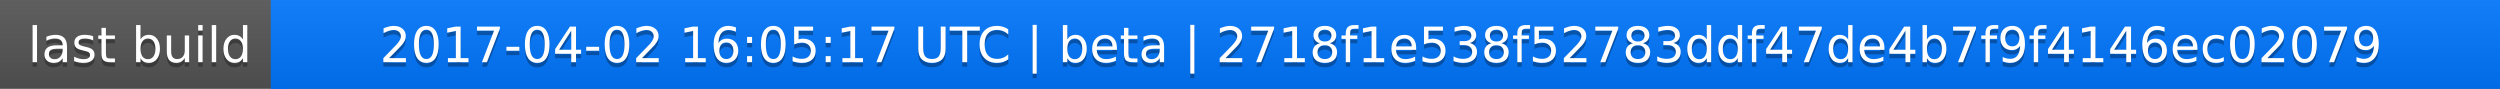
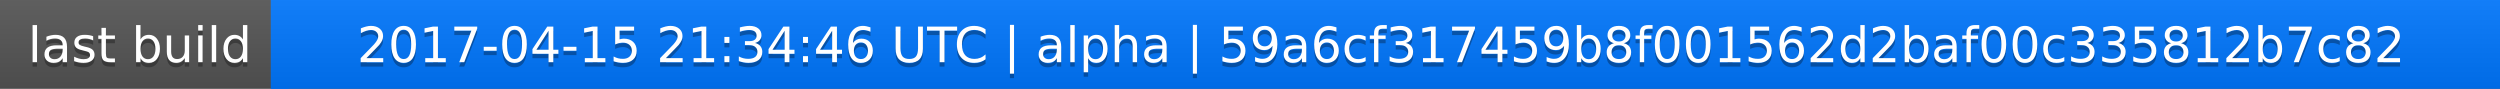
<svg xmlns="http://www.w3.org/2000/svg" width="563" height="20">
  <linearGradient id="a" x2="0" y2="100%">
    <stop offset="0" stop-color="#bbb" stop-opacity=".1" />
    <stop offset="1" stop-opacity=".1" />
  </linearGradient>
  <rect rx="0" width="563" height="20" fill="#555" />
  <rect rx="0" x="61" width="502" height="20" fill="#07f" />
  <path fill="#07f" d="M61 0h4v20h-4z" />
  <rect rx="0" width="563" height="20" fill="url(#a)" />
  <g fill="#fff" text-anchor="middle" font-family="DejaVu Sans,Verdana,Geneva,sans-serif" font-size="11">
    <text x="31.5" y="15" fill="#010101" fill-opacity=".3">last build</text>
    <text x="31.5" y="14">last build</text>
-     <text x="311" y="15" fill="#010101" fill-opacity=".3">2017-04-02 16:05:17 UTC | beta | 2718f1e538f52783ddf47de4b7f9f4146ec02079</text>
-     <text x="311" y="14">2017-04-02 16:05:17 UTC | beta | 2718f1e538f52783ddf47de4b7f9f4146ec02079</text>
+     <text x="311" y="15" fill="#010101" fill-opacity=".3">2017-04-15 21:34:46 UTC | alpha | 59a6cf317459b8f001562d2baf00c335812b7c82</text>
+     <text x="311" y="14">2017-04-15 21:34:46 UTC | alpha | 59a6cf317459b8f001562d2baf00c335812b7c82</text>
  </g>
</svg>
